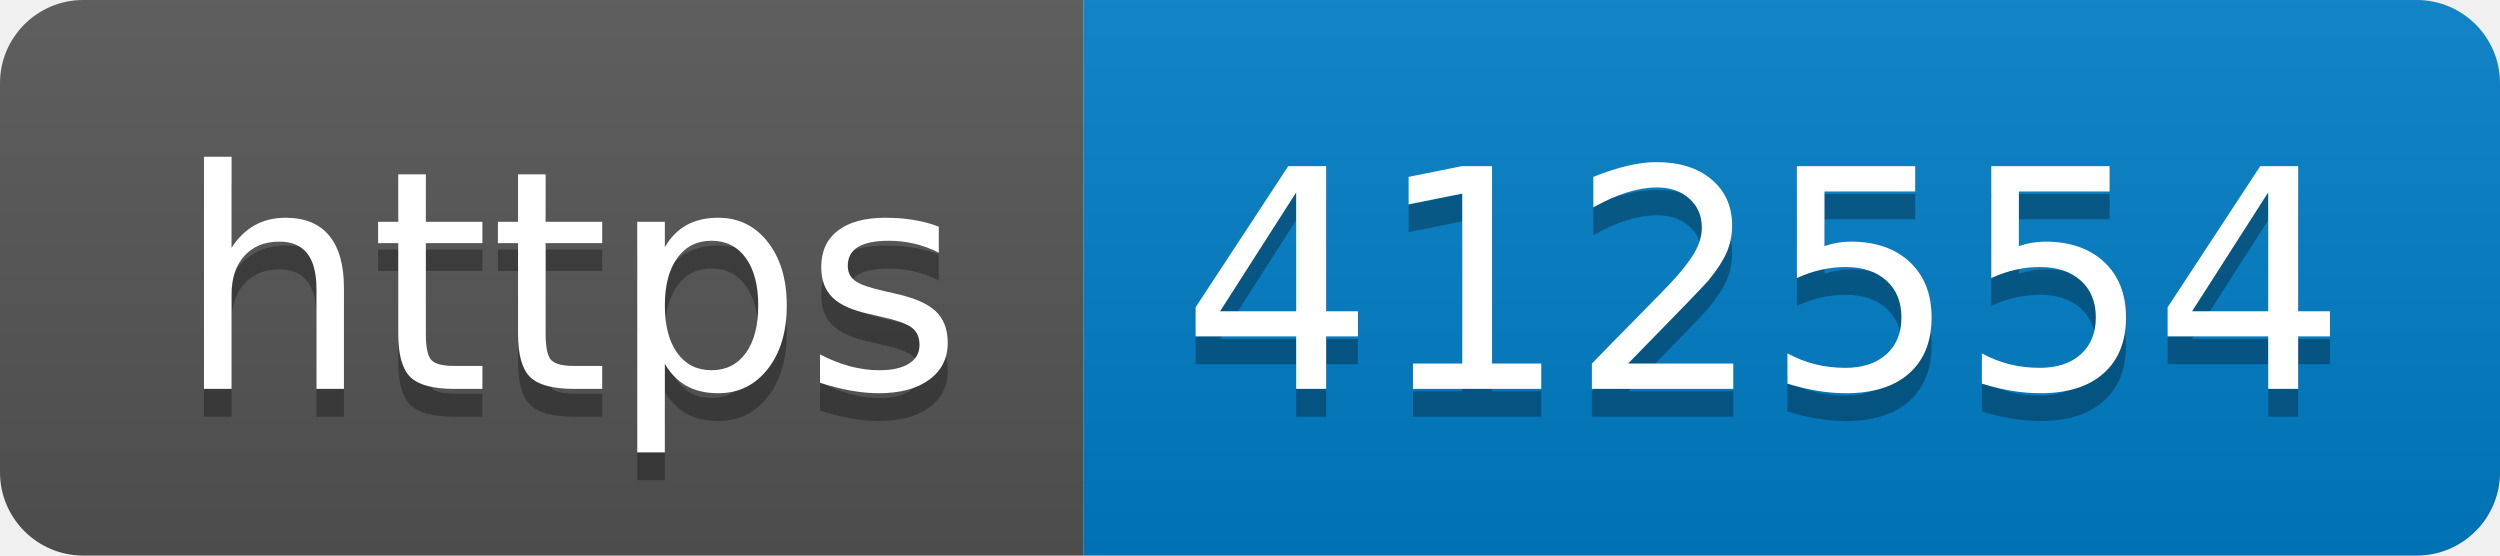
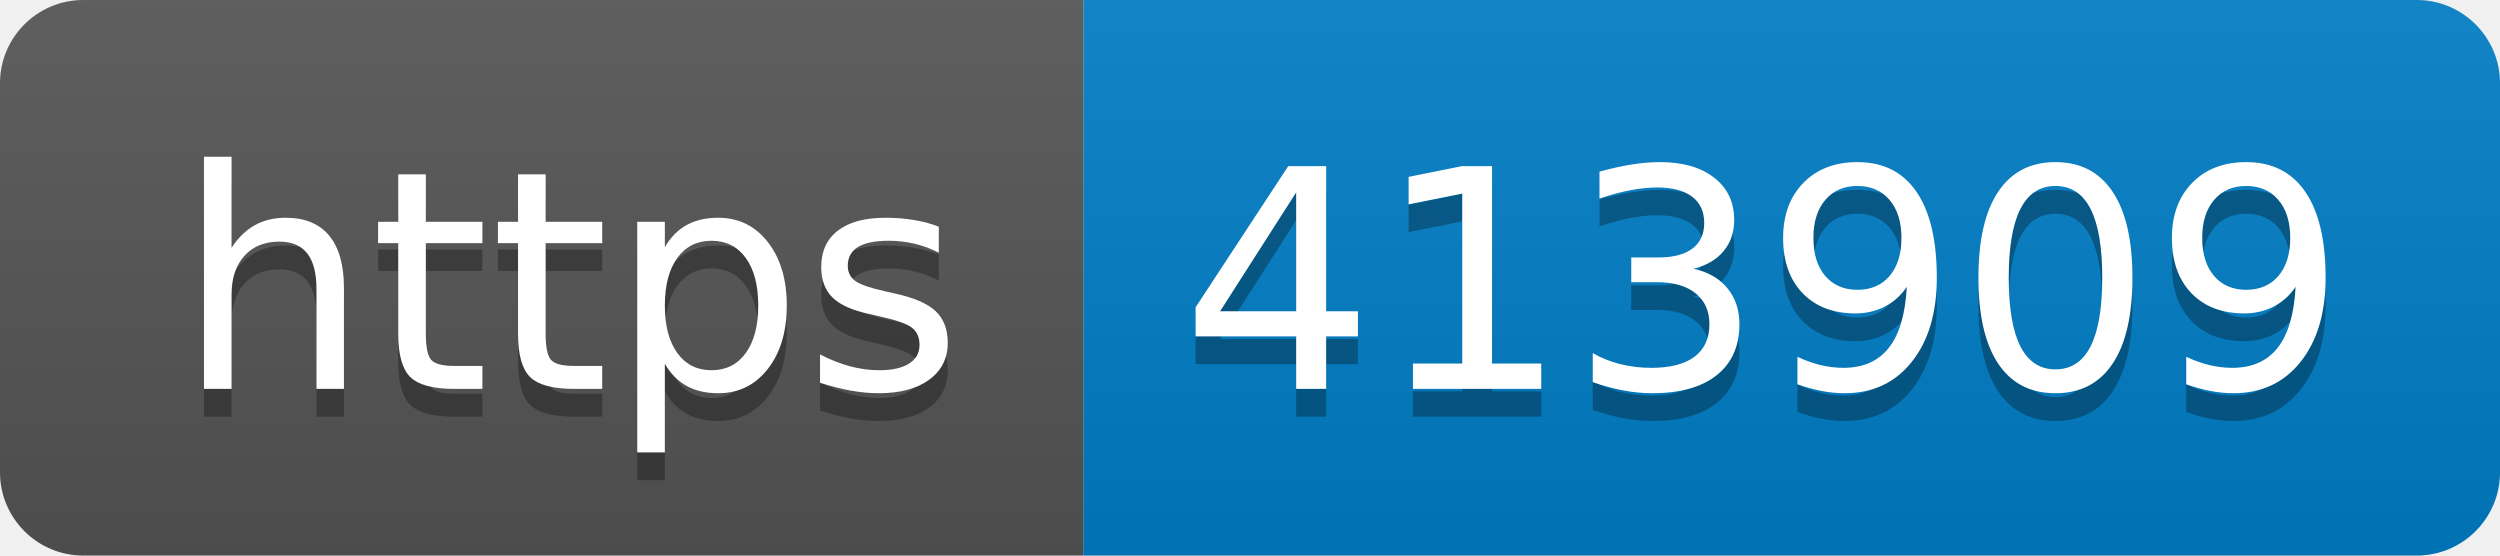
- <svg xmlns="http://www.w3.org/2000/svg" width="90" height="20" role="img" aria-label="https: 412554">
+ <svg xmlns="http://www.w3.org/2000/svg" width="90" height="20" role="img" aria-label="https: 413909">
  <linearGradient id="s" x2="0" y2="100%">
    <stop offset="0" stop-color="#bbb" stop-opacity=".1" />
    <stop offset="1" stop-opacity=".1" />
  </linearGradient>
  <clipPath id="r">
    <rect width="90" height="20" rx="3" fill="#fff" />
  </clipPath>
  <g clip-path="url(#r)">
    <rect width="39" height="20" fill="#555" />
    <rect x="39" width="51" height="20" fill="#007ec6" />
    <rect width="90" height="20" fill="url(#s)" />
  </g>
  <g fill="#fff" text-anchor="middle" font-family="Verdana,Geneva,DejaVu Sans,sans-serif" text-rendering="geometricPrecision" font-size="110">
    <text aria-hidden="true" x="205" y="150" fill="#010101" fill-opacity=".3" transform="scale(.1)" textLength="290">https</text>
    <text x="205" y="140" transform="scale(.1)" fill="#fff" textLength="290">https</text>
-     <text aria-hidden="true" x="635" y="150" fill="#010101" fill-opacity=".3" transform="scale(.1)" textLength="410">412554</text>
-     <text x="635" y="140" transform="scale(.1)" fill="#fff" textLength="410">412554</text>
+     <text aria-hidden="true" x="635" y="150" fill="#010101" fill-opacity=".3" transform="scale(.1)" textLength="410">413909</text>
+     <text x="635" y="140" transform="scale(.1)" fill="#fff" textLength="410">413909</text>
  </g>
</svg>
